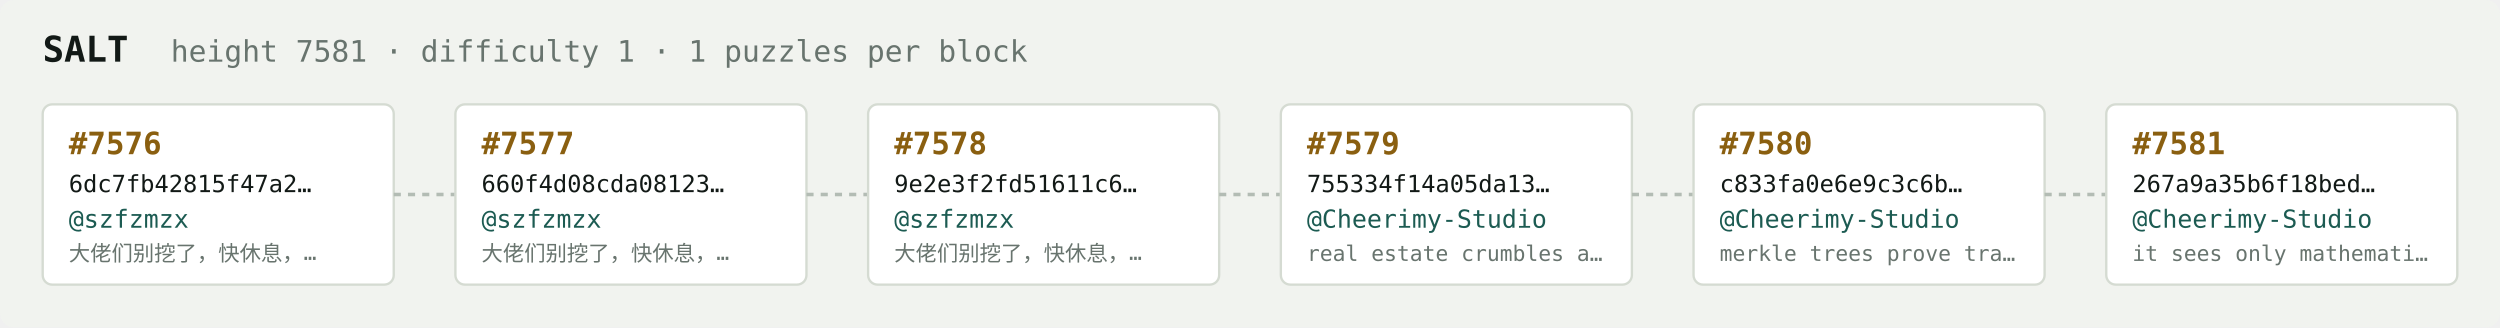
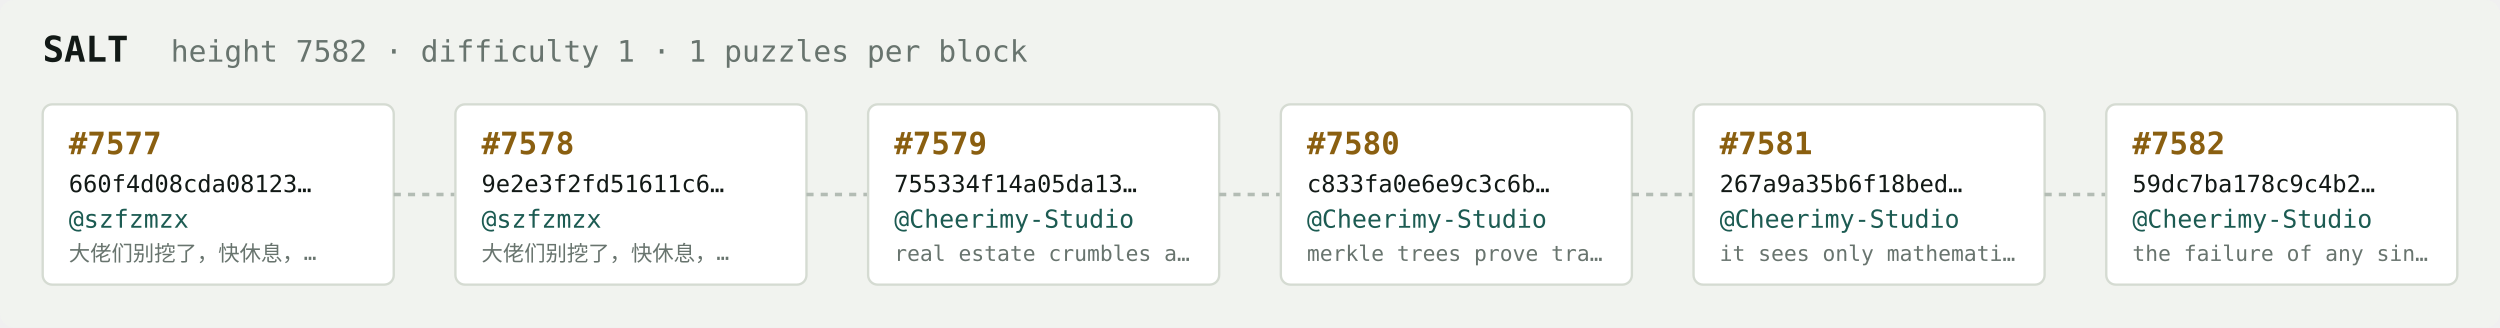
<svg xmlns="http://www.w3.org/2000/svg" width="1054" height="138" viewBox="0 0 1054 138" font-family="ui-monospace,SFMono-Regular,Menlo,monospace">
  <rect fill="#f1f3ef" width="1054" height="138" rx="6" />
  <text x="18" y="26" fill="#121916" font-size="15" font-weight="700">SALT</text>
-   <text x="72" y="26" fill="#68746e" font-size="12.5">height 7581 · difficulty 1 · 1 puzzles per block</text>
+   <text x="72" y="26" fill="#68746e" font-size="12.5">height 7582 · difficulty 1 · 1 puzzles per block</text>
  <rect x="18" y="44" width="148" height="76" rx="4" fill="#ffffff" stroke="#d5dbd2" stroke-width="1" />
-   <text x="29" y="65" fill="#8a5f10" font-size="13" font-weight="700">#7576</text>
-   <text x="29" y="81" fill="#121916" font-size="10">6dc7fb42815f47a2…</text>
+   <text x="29" y="65" fill="#8a5f10" font-size="13" font-weight="700">#7577</text>
+   <text x="29" y="81" fill="#121916" font-size="10">660f4d08cda08123…</text>
  <text x="29" y="96" fill="#1c5b52" font-size="10.5">@szfzmzx</text>
  <text x="29" y="110" fill="#68746e" font-size="9">大佬们别挖了，快休息，…</text>
  <line x1="166" y1="82.0" x2="192" y2="82.0" stroke="#b3bcb4" stroke-width="1.5" stroke-dasharray="3 3" />
  <rect x="192" y="44" width="148" height="76" rx="4" fill="#ffffff" stroke="#d5dbd2" stroke-width="1" />
-   <text x="203" y="65" fill="#8a5f10" font-size="13" font-weight="700">#7577</text>
-   <text x="203" y="81" fill="#121916" font-size="10">660f4d08cda08123…</text>
+   <text x="203" y="65" fill="#8a5f10" font-size="13" font-weight="700">#7578</text>
+   <text x="203" y="81" fill="#121916" font-size="10">9e2e3f2fd51611c6…</text>
  <text x="203" y="96" fill="#1c5b52" font-size="10.5">@szfzmzx</text>
  <text x="203" y="110" fill="#68746e" font-size="9">大佬们别挖了，快休息，…</text>
  <line x1="340" y1="82.0" x2="366" y2="82.0" stroke="#b3bcb4" stroke-width="1.5" stroke-dasharray="3 3" />
  <rect x="366" y="44" width="148" height="76" rx="4" fill="#ffffff" stroke="#d5dbd2" stroke-width="1" />
-   <text x="377" y="65" fill="#8a5f10" font-size="13" font-weight="700">#7578</text>
-   <text x="377" y="81" fill="#121916" font-size="10">9e2e3f2fd51611c6…</text>
-   <text x="377" y="96" fill="#1c5b52" font-size="10.5">@szfzmzx</text>
-   <text x="377" y="110" fill="#68746e" font-size="9">大佬们别挖了，快休息，…</text>
+   <text x="377" y="65" fill="#8a5f10" font-size="13" font-weight="700">#7579</text>
+   <text x="377" y="81" fill="#121916" font-size="10">755334f14a05da13…</text>
+   <text x="377" y="96" fill="#1c5b52" font-size="10.5">@Cheerimy-Studio</text>
+   <text x="377" y="110" fill="#68746e" font-size="9">real estate crumbles a…</text>
  <line x1="514" y1="82.0" x2="540" y2="82.0" stroke="#b3bcb4" stroke-width="1.5" stroke-dasharray="3 3" />
  <rect x="540" y="44" width="148" height="76" rx="4" fill="#ffffff" stroke="#d5dbd2" stroke-width="1" />
-   <text x="551" y="65" fill="#8a5f10" font-size="13" font-weight="700">#7579</text>
-   <text x="551" y="81" fill="#121916" font-size="10">755334f14a05da13…</text>
+   <text x="551" y="65" fill="#8a5f10" font-size="13" font-weight="700">#7580</text>
+   <text x="551" y="81" fill="#121916" font-size="10">c833fa0e6e9c3c6b…</text>
  <text x="551" y="96" fill="#1c5b52" font-size="10.5">@Cheerimy-Studio</text>
-   <text x="551" y="110" fill="#68746e" font-size="9">real estate crumbles a…</text>
+   <text x="551" y="110" fill="#68746e" font-size="9">merkle trees prove tra…</text>
  <line x1="688" y1="82.0" x2="714" y2="82.0" stroke="#b3bcb4" stroke-width="1.5" stroke-dasharray="3 3" />
  <rect x="714" y="44" width="148" height="76" rx="4" fill="#ffffff" stroke="#d5dbd2" stroke-width="1" />
-   <text x="725" y="65" fill="#8a5f10" font-size="13" font-weight="700">#7580</text>
-   <text x="725" y="81" fill="#121916" font-size="10">c833fa0e6e9c3c6b…</text>
+   <text x="725" y="65" fill="#8a5f10" font-size="13" font-weight="700">#7581</text>
+   <text x="725" y="81" fill="#121916" font-size="10">267a9a35b6f18bed…</text>
  <text x="725" y="96" fill="#1c5b52" font-size="10.5">@Cheerimy-Studio</text>
-   <text x="725" y="110" fill="#68746e" font-size="9">merkle trees prove tra…</text>
+   <text x="725" y="110" fill="#68746e" font-size="9">it sees only mathemati…</text>
  <line x1="862" y1="82.0" x2="888" y2="82.0" stroke="#b3bcb4" stroke-width="1.5" stroke-dasharray="3 3" />
  <rect x="888" y="44" width="148" height="76" rx="4" fill="#ffffff" stroke="#d5dbd2" stroke-width="1" />
-   <text x="899" y="65" fill="#8a5f10" font-size="13" font-weight="700">#7581</text>
-   <text x="899" y="81" fill="#121916" font-size="10">267a9a35b6f18bed…</text>
+   <text x="899" y="65" fill="#8a5f10" font-size="13" font-weight="700">#7582</text>
+   <text x="899" y="81" fill="#121916" font-size="10">59dc7ba178c9c4b2…</text>
  <text x="899" y="96" fill="#1c5b52" font-size="10.5">@Cheerimy-Studio</text>
-   <text x="899" y="110" fill="#68746e" font-size="9">it sees only mathemati…</text>
+   <text x="899" y="110" fill="#68746e" font-size="9">the failure of any sin…</text>
</svg>
